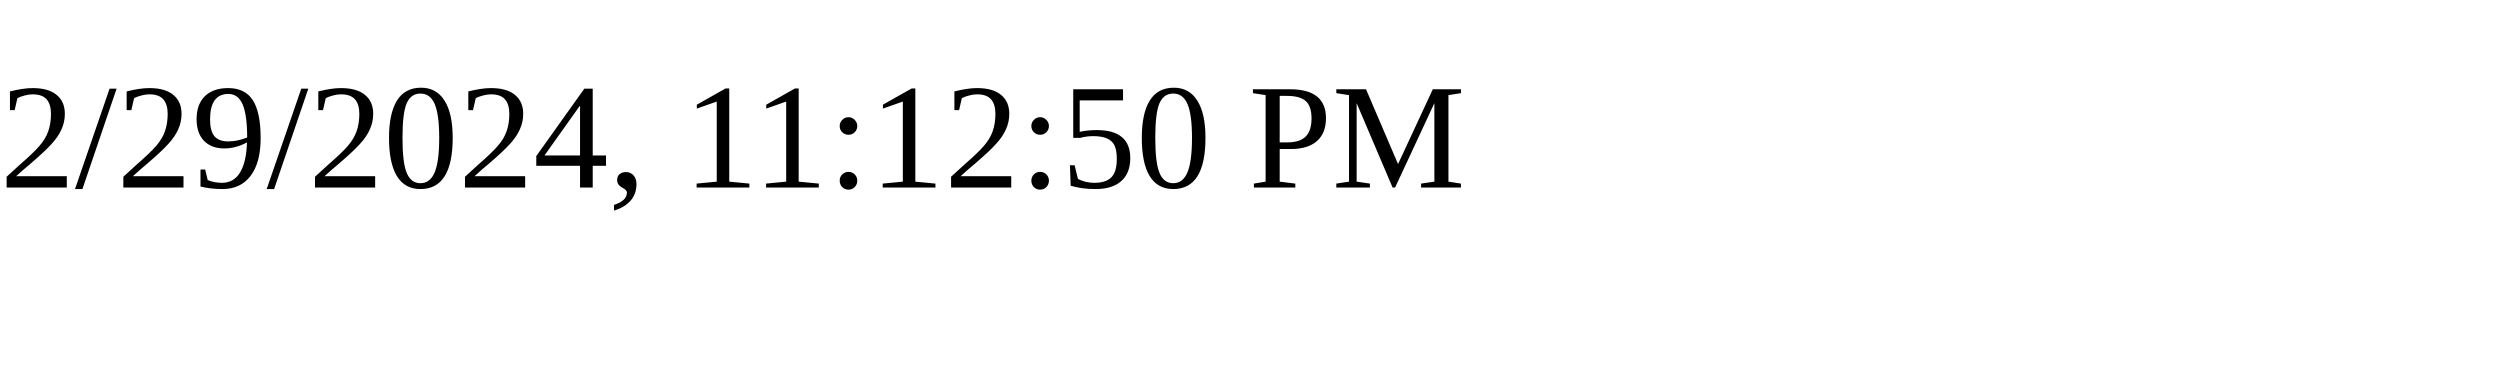
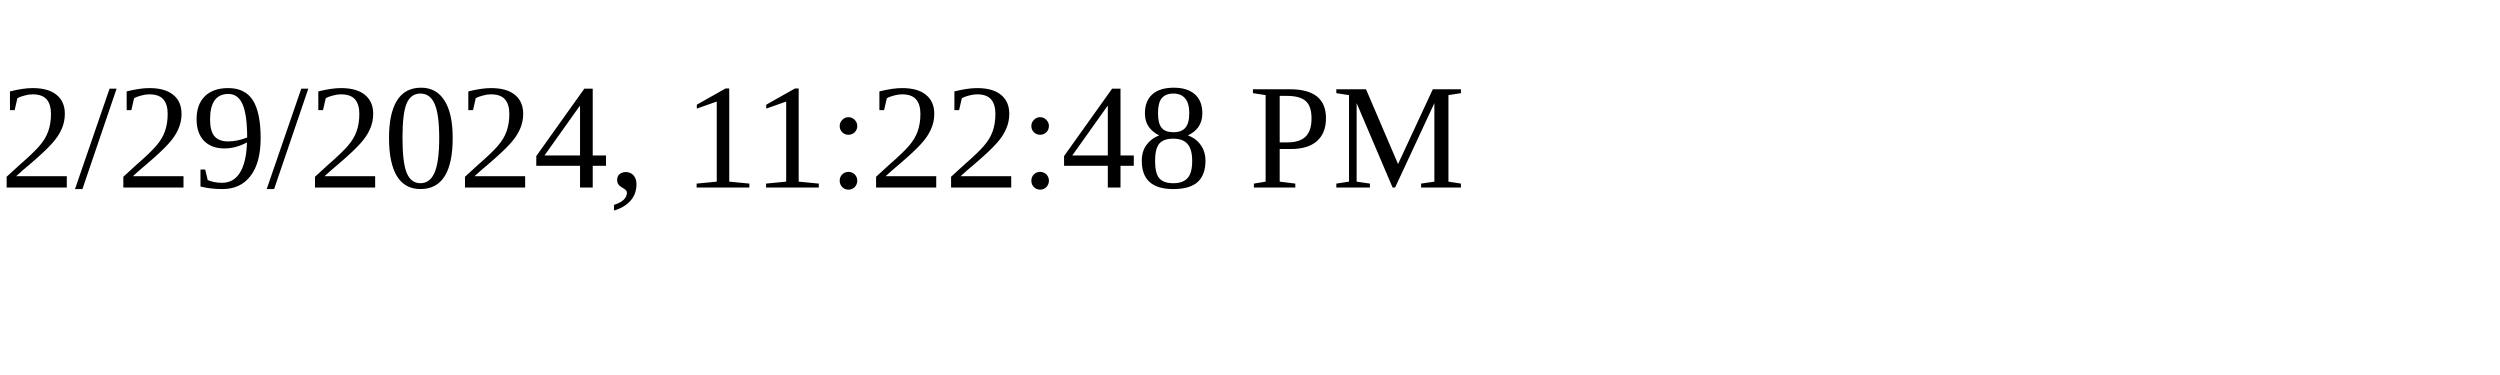
<svg xmlns="http://www.w3.org/2000/svg" height="30" width="200">
-   <text x="0" y="15">2/29/2024, 11:12:50 PM</text>
+   <text x="0" y="15">2/29/2024, 11:22:48 PM</text>
</svg>
